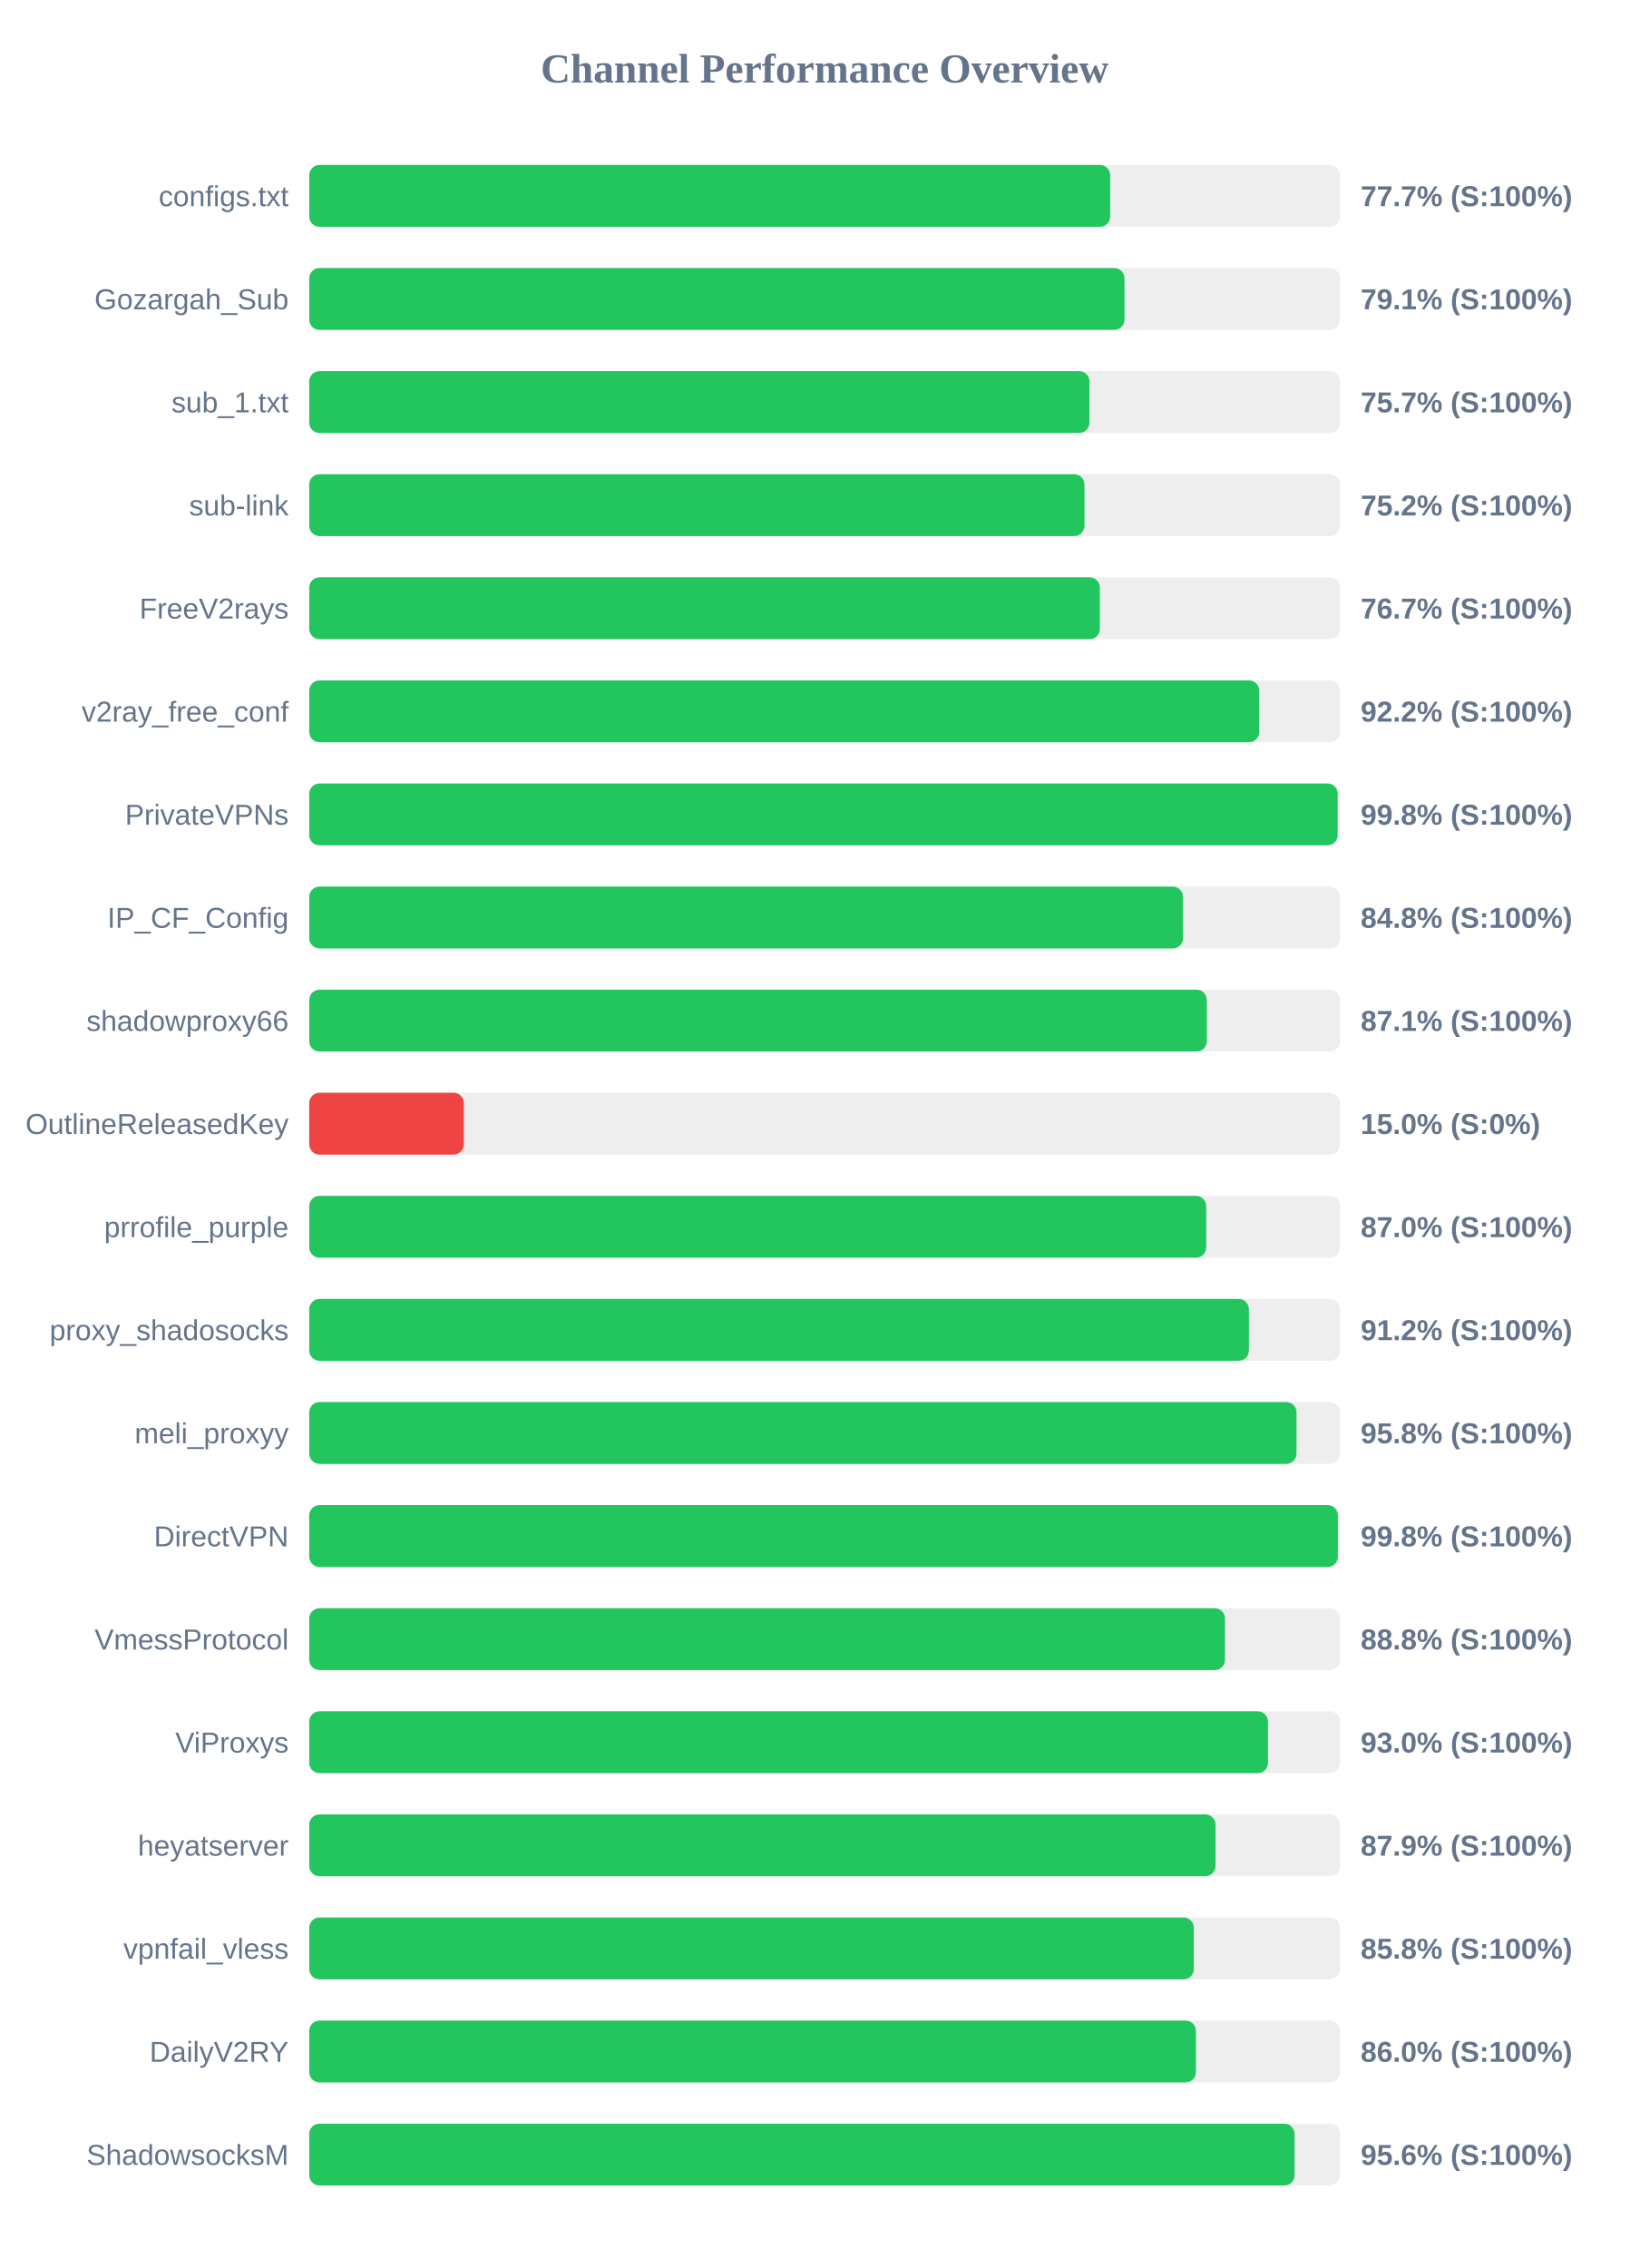
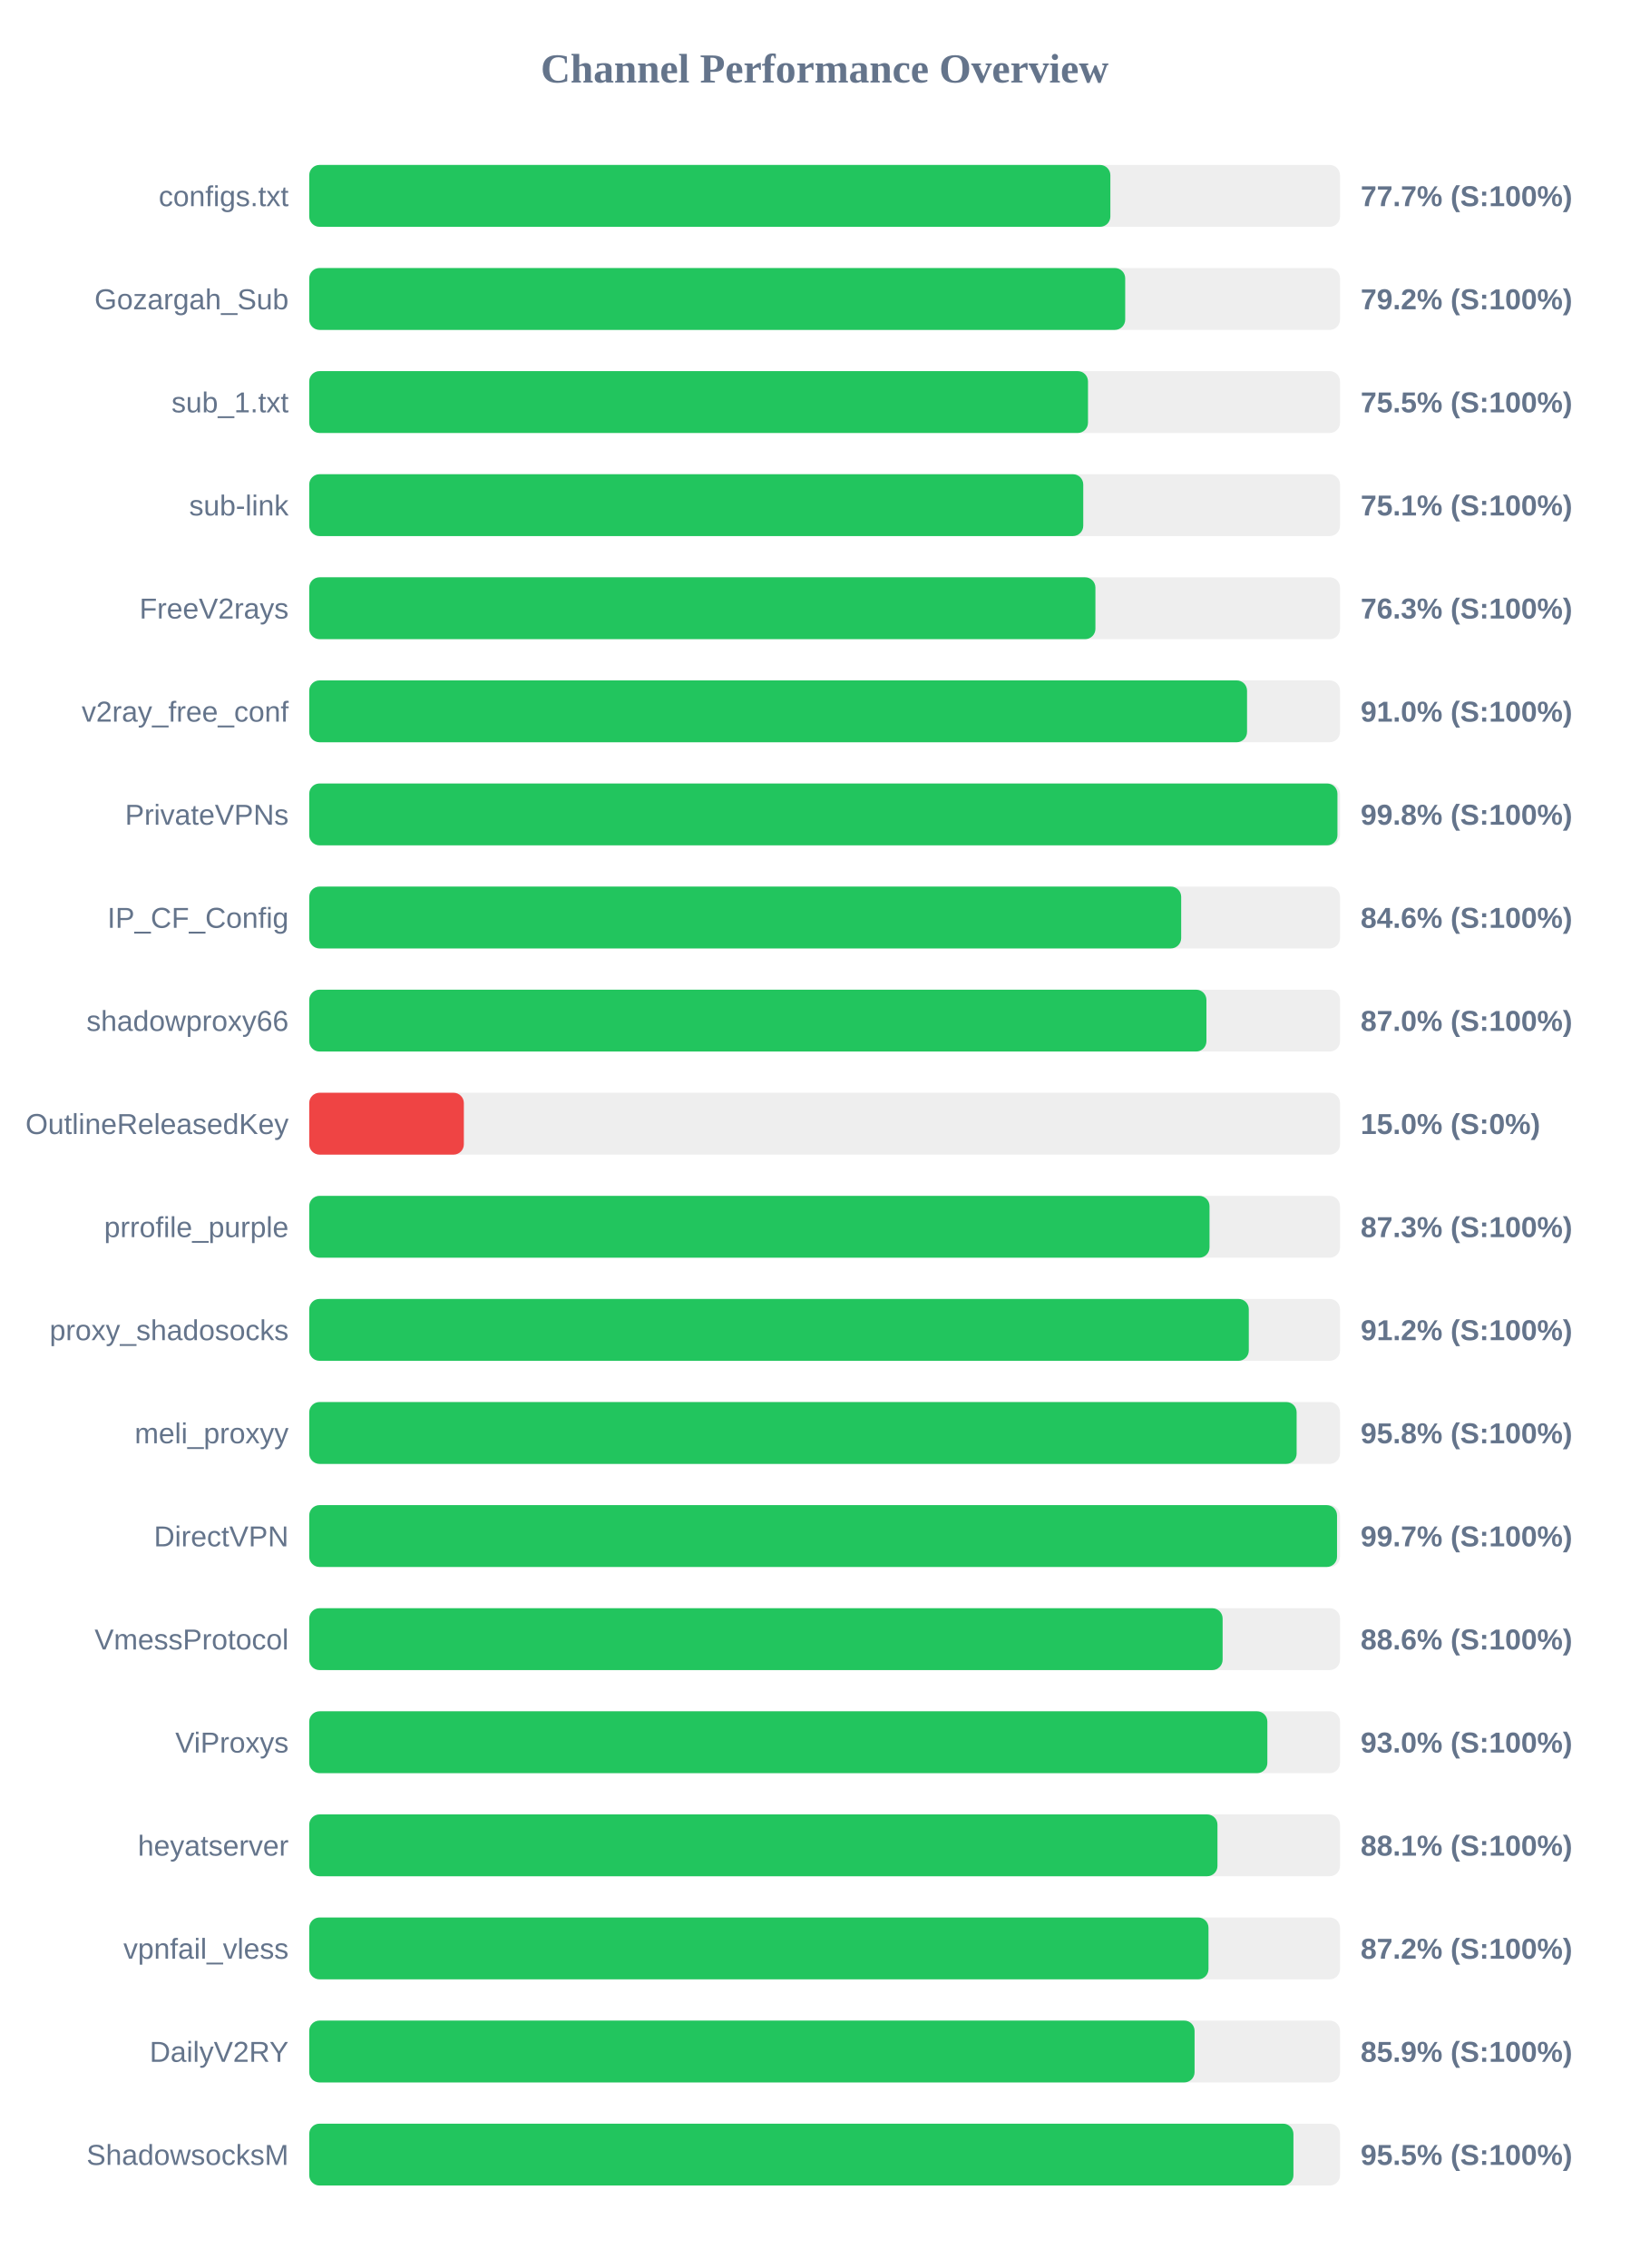
<svg xmlns="http://www.w3.org/2000/svg" width="800" height="1100" version="1.1">
  <style>
        .row { font: 14px Arial; fill: #64748b; }
        .score { font: bold 14px Arial; fill: #64748b; }
    </style>
  <text x="400" y="40" text-anchor="middle" font-size="20px" font-weight="bold" fill="#64748b">Channel Performance Overview</text>
  <rect x="150" y="80" width="500" height="30" fill="#eee" rx="5" />
-   <rect x="150" y="80" width="388.5" height="30" fill="#22c55e" rx="5" />
+   <rect x="150" y="80" width="388.6" height="30" fill="#22c55e" rx="5" />
  <text x="140" y="100" text-anchor="end" class="row">configs.txt</text>
  <text x="660" y="100" text-anchor="start" class="score">77.7% (S:100%)</text>
  <rect x="150" y="130" width="500" height="30" fill="#eee" rx="5" />
-   <rect x="150" y="130" width="395.45" height="30" fill="#22c55e" rx="5" />
+   <rect x="150" y="130" width="395.8" height="30" fill="#22c55e" rx="5" />
  <text x="140" y="150" text-anchor="end" class="row">Gozargah_Sub</text>
-   <text x="660" y="150" text-anchor="start" class="score">79.1% (S:100%)</text>
+   <text x="660" y="150" text-anchor="start" class="score">79.2% (S:100%)</text>
  <rect x="150" y="180" width="500" height="30" fill="#eee" rx="5" />
-   <rect x="150" y="180" width="378.45" height="30" fill="#22c55e" rx="5" />
+   <rect x="150" y="180" width="377.75" height="30" fill="#22c55e" rx="5" />
  <text x="140" y="200" text-anchor="end" class="row">sub_1.txt</text>
-   <text x="660" y="200" text-anchor="start" class="score">75.7% (S:100%)</text>
+   <text x="660" y="200" text-anchor="start" class="score">75.5% (S:100%)</text>
  <rect x="150" y="230" width="500" height="30" fill="#eee" rx="5" />
-   <rect x="150" y="230" width="376.05" height="30" fill="#22c55e" rx="5" />
+   <rect x="150" y="230" width="375.45" height="30" fill="#22c55e" rx="5" />
  <text x="140" y="250" text-anchor="end" class="row">sub-link</text>
-   <text x="660" y="250" text-anchor="start" class="score">75.2% (S:100%)</text>
+   <text x="660" y="250" text-anchor="start" class="score">75.1% (S:100%)</text>
  <rect x="150" y="280" width="500" height="30" fill="#eee" rx="5" />
-   <rect x="150" y="280" width="383.5" height="30" fill="#22c55e" rx="5" />
+   <rect x="150" y="280" width="381.35" height="30" fill="#22c55e" rx="5" />
  <text x="140" y="300" text-anchor="end" class="row">FreeV2rays</text>
-   <text x="660" y="300" text-anchor="start" class="score">76.7% (S:100%)</text>
+   <text x="660" y="300" text-anchor="start" class="score">76.3% (S:100%)</text>
  <rect x="150" y="330" width="500" height="30" fill="#eee" rx="5" />
-   <rect x="150" y="330" width="460.8" height="30" fill="#22c55e" rx="5" />
+   <rect x="150" y="330" width="454.9" height="30" fill="#22c55e" rx="5" />
  <text x="140" y="350" text-anchor="end" class="row">v2ray_free_conf</text>
-   <text x="660" y="350" text-anchor="start" class="score">92.2% (S:100%)</text>
+   <text x="660" y="350" text-anchor="start" class="score">91.0% (S:100%)</text>
  <rect x="150" y="380" width="500" height="30" fill="#eee" rx="5" />
-   <rect x="150" y="380" width="498.85" height="30" fill="#22c55e" rx="5" />
+   <rect x="150" y="380" width="498.75" height="30" fill="#22c55e" rx="5" />
  <text x="140" y="400" text-anchor="end" class="row">PrivateVPNs</text>
  <text x="660" y="400" text-anchor="start" class="score">99.8% (S:100%)</text>
  <rect x="150" y="430" width="500" height="30" fill="#eee" rx="5" />
-   <rect x="150" y="430" width="423.85" height="30" fill="#22c55e" rx="5" />
+   <rect x="150" y="430" width="422.95" height="30" fill="#22c55e" rx="5" />
  <text x="140" y="450" text-anchor="end" class="row">IP_CF_Config</text>
-   <text x="660" y="450" text-anchor="start" class="score">84.8% (S:100%)</text>
+   <text x="660" y="450" text-anchor="start" class="score">84.6% (S:100%)</text>
  <rect x="150" y="480" width="500" height="30" fill="#eee" rx="5" />
-   <rect x="150" y="480" width="435.4" height="30" fill="#22c55e" rx="5" />
+   <rect x="150" y="480" width="435.2" height="30" fill="#22c55e" rx="5" />
  <text x="140" y="500" text-anchor="end" class="row">shadowproxy66</text>
-   <text x="660" y="500" text-anchor="start" class="score">87.1% (S:100%)</text>
+   <text x="660" y="500" text-anchor="start" class="score">87.0% (S:100%)</text>
  <rect x="150" y="530" width="500" height="30" fill="#eee" rx="5" />
  <rect x="150" y="530" width="75.0" height="30" fill="#ef4444" rx="5" />
  <text x="140" y="550" text-anchor="end" class="row">OutlineReleasedKey</text>
  <text x="660" y="550" text-anchor="start" class="score">15.0% (S:0%)</text>
  <rect x="150" y="580" width="500" height="30" fill="#eee" rx="5" />
-   <rect x="150" y="580" width="435.1" height="30" fill="#22c55e" rx="5" />
+   <rect x="150" y="580" width="436.7" height="30" fill="#22c55e" rx="5" />
  <text x="140" y="600" text-anchor="end" class="row">prrofile_purple</text>
-   <text x="660" y="600" text-anchor="start" class="score">87.0% (S:100%)</text>
+   <text x="660" y="600" text-anchor="start" class="score">87.3% (S:100%)</text>
  <rect x="150" y="630" width="500" height="30" fill="#eee" rx="5" />
-   <rect x="150" y="630" width="455.8" height="30" fill="#22c55e" rx="5" />
+   <rect x="150" y="630" width="455.75" height="30" fill="#22c55e" rx="5" />
  <text x="140" y="650" text-anchor="end" class="row">proxy_shadosocks</text>
  <text x="660" y="650" text-anchor="start" class="score">91.2% (S:100%)</text>
  <rect x="150" y="680" width="500" height="30" fill="#eee" rx="5" />
-   <rect x="150" y="680" width="478.9" height="30" fill="#22c55e" rx="5" />
+   <rect x="150" y="680" width="478.95" height="30" fill="#22c55e" rx="5" />
  <text x="140" y="700" text-anchor="end" class="row">meli_proxyy</text>
  <text x="660" y="700" text-anchor="start" class="score">95.8% (S:100%)</text>
  <rect x="150" y="730" width="500" height="30" fill="#eee" rx="5" />
-   <rect x="150" y="730" width="498.95" height="30" fill="#22c55e" rx="5" />
+   <rect x="150" y="730" width="498.55" height="30" fill="#22c55e" rx="5" />
  <text x="140" y="750" text-anchor="end" class="row">DirectVPN</text>
-   <text x="660" y="750" text-anchor="start" class="score">99.8% (S:100%)</text>
+   <text x="660" y="750" text-anchor="start" class="score">99.7% (S:100%)</text>
  <rect x="150" y="780" width="500" height="30" fill="#eee" rx="5" />
-   <rect x="150" y="780" width="444.2" height="30" fill="#22c55e" rx="5" />
+   <rect x="150" y="780" width="443.05" height="30" fill="#22c55e" rx="5" />
  <text x="140" y="800" text-anchor="end" class="row">VmessProtocol</text>
-   <text x="660" y="800" text-anchor="start" class="score">88.8% (S:100%)</text>
+   <text x="660" y="800" text-anchor="start" class="score">88.6% (S:100%)</text>
  <rect x="150" y="830" width="500" height="30" fill="#eee" rx="5" />
-   <rect x="150" y="830" width="465.05" height="30" fill="#22c55e" rx="5" />
+   <rect x="150" y="830" width="464.75" height="30" fill="#22c55e" rx="5" />
  <text x="140" y="850" text-anchor="end" class="row">ViProxys</text>
  <text x="660" y="850" text-anchor="start" class="score">93.0% (S:100%)</text>
  <rect x="150" y="880" width="500" height="30" fill="#eee" rx="5" />
-   <rect x="150" y="880" width="439.6" height="30" fill="#22c55e" rx="5" />
+   <rect x="150" y="880" width="440.55" height="30" fill="#22c55e" rx="5" />
  <text x="140" y="900" text-anchor="end" class="row">heyatserver</text>
-   <text x="660" y="900" text-anchor="start" class="score">87.9% (S:100%)</text>
+   <text x="660" y="900" text-anchor="start" class="score">88.1% (S:100%)</text>
  <rect x="150" y="930" width="500" height="30" fill="#eee" rx="5" />
-   <rect x="150" y="930" width="429.1" height="30" fill="#22c55e" rx="5" />
+   <rect x="150" y="930" width="436.2" height="30" fill="#22c55e" rx="5" />
  <text x="140" y="950" text-anchor="end" class="row">vpnfail_vless</text>
-   <text x="660" y="950" text-anchor="start" class="score">85.8% (S:100%)</text>
+   <text x="660" y="950" text-anchor="start" class="score">87.2% (S:100%)</text>
  <rect x="150" y="980" width="500" height="30" fill="#eee" rx="5" />
-   <rect x="150" y="980" width="430.1" height="30" fill="#22c55e" rx="5" />
+   <rect x="150" y="980" width="429.45" height="30" fill="#22c55e" rx="5" />
  <text x="140" y="1000" text-anchor="end" class="row">DailyV2RY</text>
-   <text x="660" y="1000" text-anchor="start" class="score">86.0% (S:100%)</text>
+   <text x="660" y="1000" text-anchor="start" class="score">85.9% (S:100%)</text>
  <rect x="150" y="1030" width="500" height="30" fill="#eee" rx="5" />
-   <rect x="150" y="1030" width="477.95" height="30" fill="#22c55e" rx="5" />
+   <rect x="150" y="1030" width="477.4" height="30" fill="#22c55e" rx="5" />
  <text x="140" y="1050" text-anchor="end" class="row">ShadowsocksM</text>
-   <text x="660" y="1050" text-anchor="start" class="score">95.6% (S:100%)</text>
+   <text x="660" y="1050" text-anchor="start" class="score">95.5% (S:100%)</text>
</svg>
